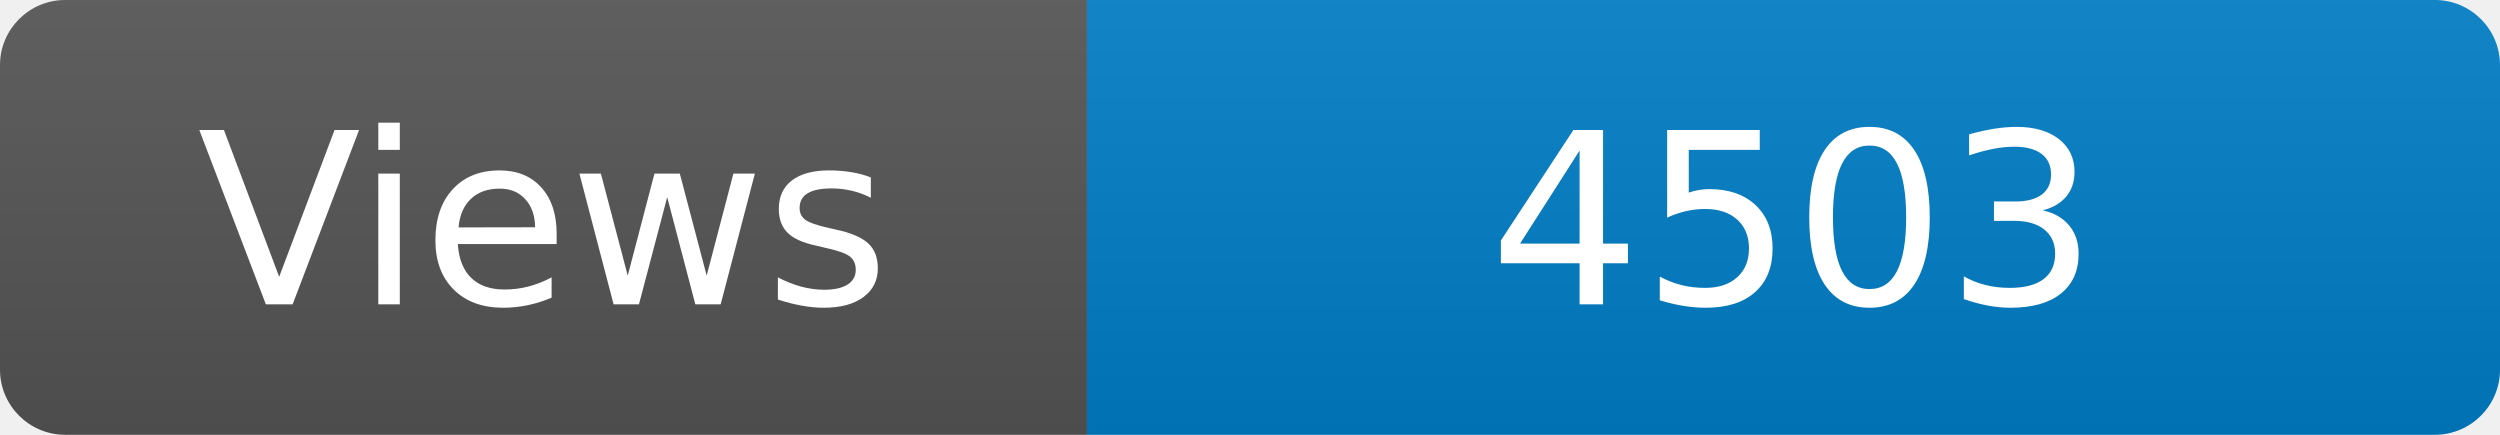
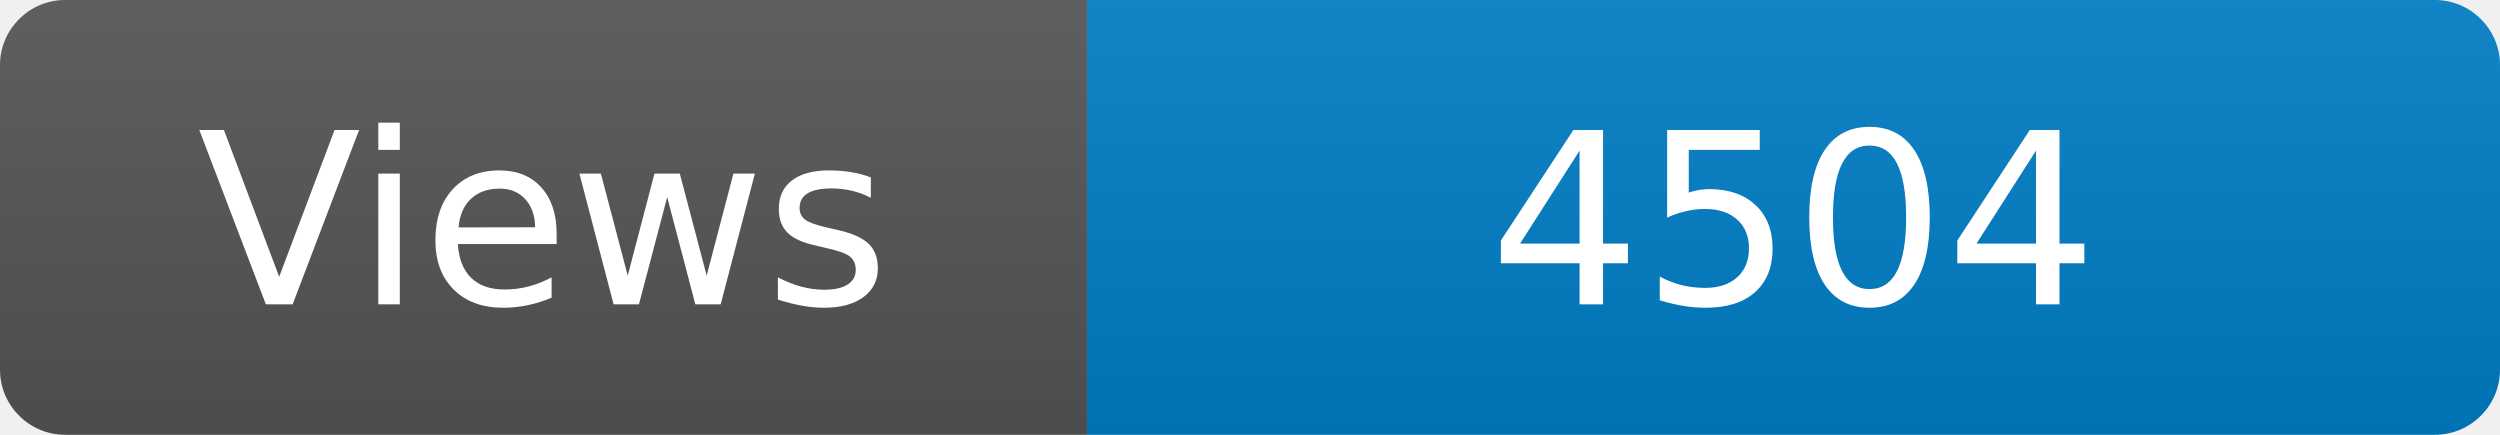
<svg xmlns="http://www.w3.org/2000/svg" width="115" height="20" role="img" aria-label="Maintained?: yes">
  <linearGradient id="s" x2="0" y2="100%">
    <stop offset="0" stop-color="#bbb" stop-opacity=".1" />
    <stop offset="1" stop-opacity=".1" />
  </linearGradient>
  <clipPath id="r">
    <rect width="115" height="20" rx="3" fill="#fff" />
  </clipPath>
  <g clip-path="url(#r)">
    <rect width="50" height="20" fill="#555" />
    <rect x="50" width="160" height="20" fill="#007ec6" />
    <rect width="115" height="20" fill="url(#s)" />
  </g>
  <g fill="#fff" text-anchor="middle" font-family="Verdana,Geneva,DejaVu Sans,sans-serif" font-size="110">
    <text x="250" y="140" transform="scale(.1)" fill="#fff">Views</text>
-     <text x="825" y="140" transform="scale(.1)" fill="#fff">4503</text>
+     <text x="825" y="140" transform="scale(.1)" fill="#fff">4504</text>
  </g>
</svg>
